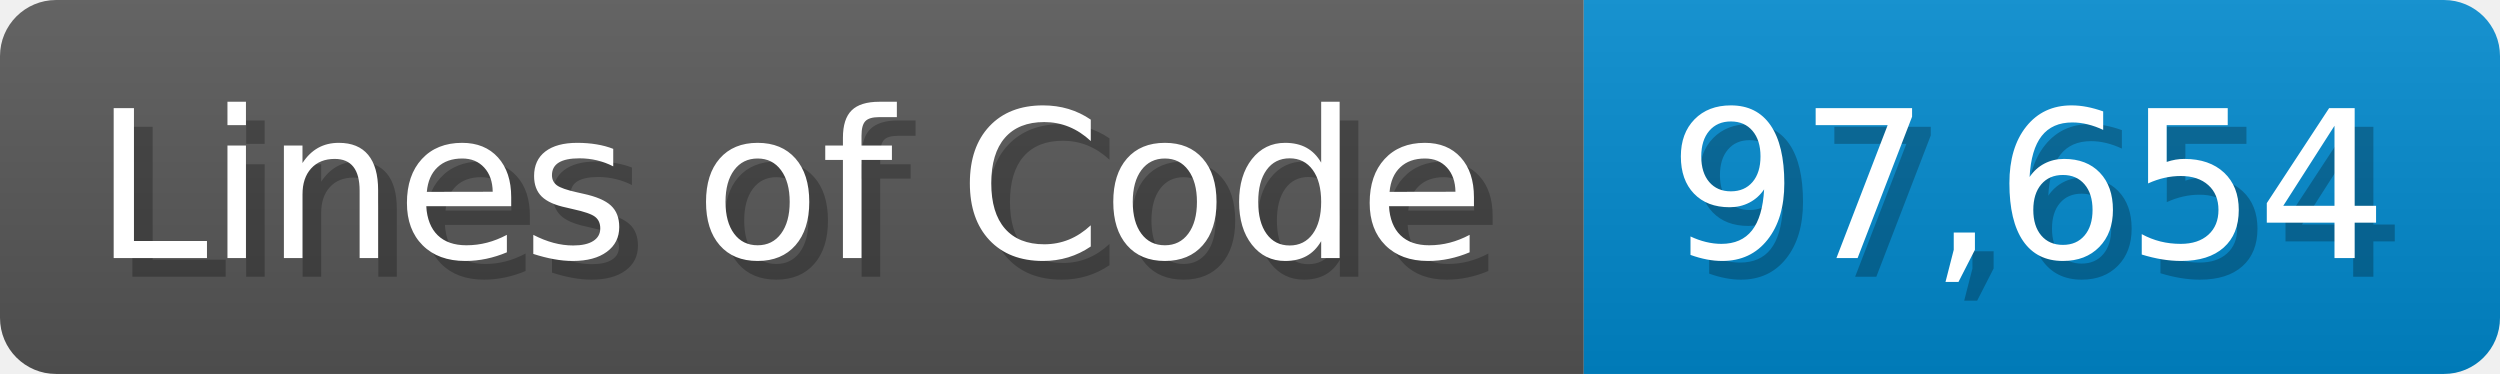
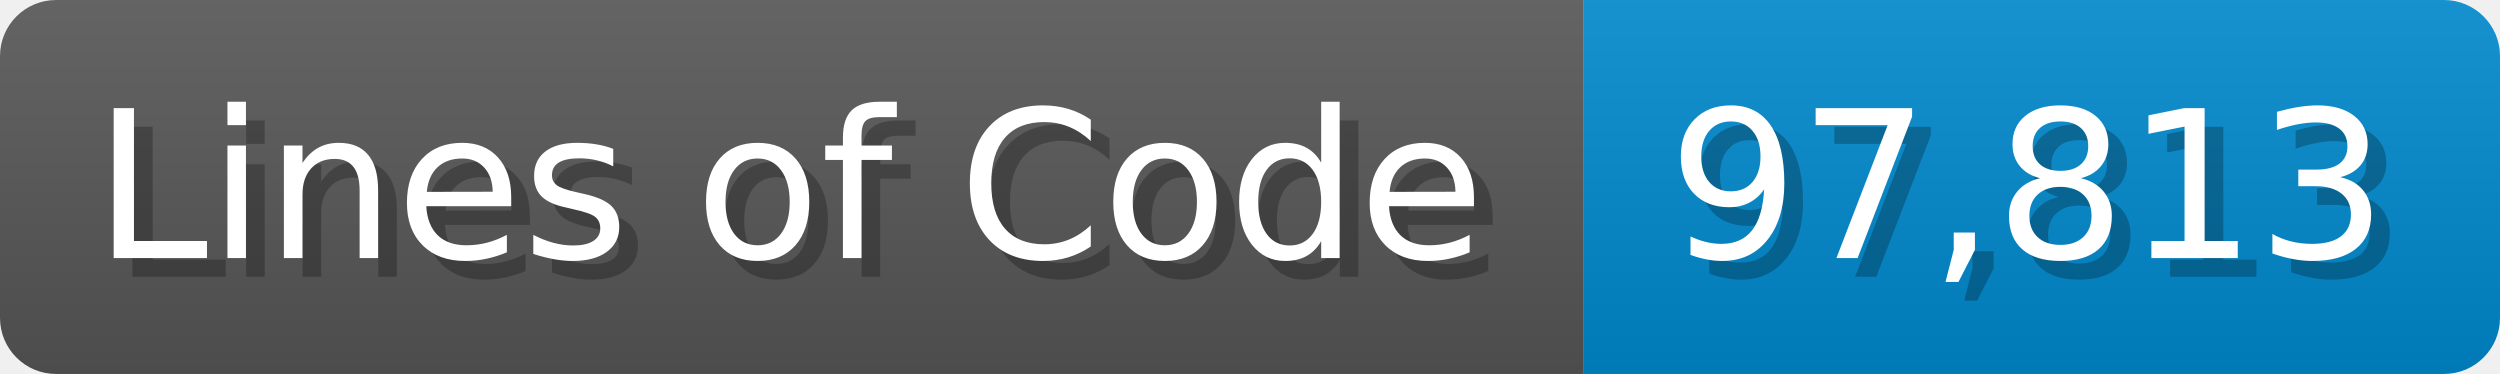
<svg xmlns="http://www.w3.org/2000/svg" width="133.7" height="20" viewBox="0 0 1337 200">
  <linearGradient id="a" x2="0" y2="100%">
    <stop offset="0" stop-opacity=".1" stop-color="#EEE" />
    <stop offset="1" stop-opacity=".1" />
  </linearGradient>
  <mask id="m">
    <rect width="1337" height="200" rx="30" fill="#FFF" />
  </mask>
  <g mask="url(#m)">
    <rect width="847" height="200" fill="#555" />
    <rect width="490" height="200" fill="#08C" x="847" />
    <rect width="1337" height="200" fill="url(#a)" />
  </g>
  <g fill="#fff" text-anchor="start" font-family="Verdana,DejaVu Sans,sans-serif" font-size="110">
    <text x="60" y="148" textLength="747" fill="#000" opacity="0.25">Lines of Code</text>
    <text x="50" y="138" textLength="747">Lines of Code</text>
-     <text x="902" y="148" textLength="390" fill="#000" opacity="0.25">97,654</text>
-     <text x="892" y="138" textLength="390">97,654</text>
+     <text x="902" y="148" textLength="390" fill="#000" opacity="0.25">97,813</text>
+     <text x="892" y="138" textLength="390">97,813</text>
  </g>
</svg>
